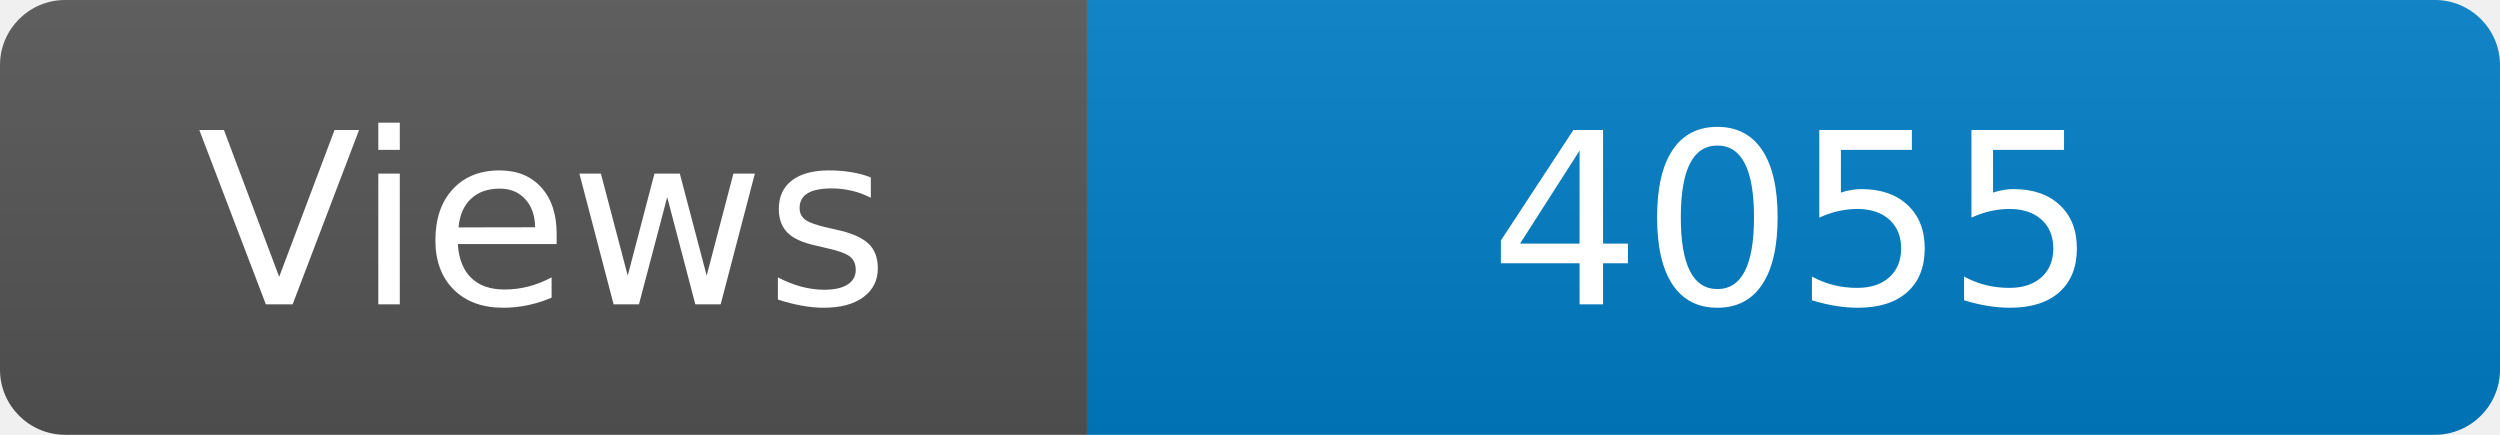
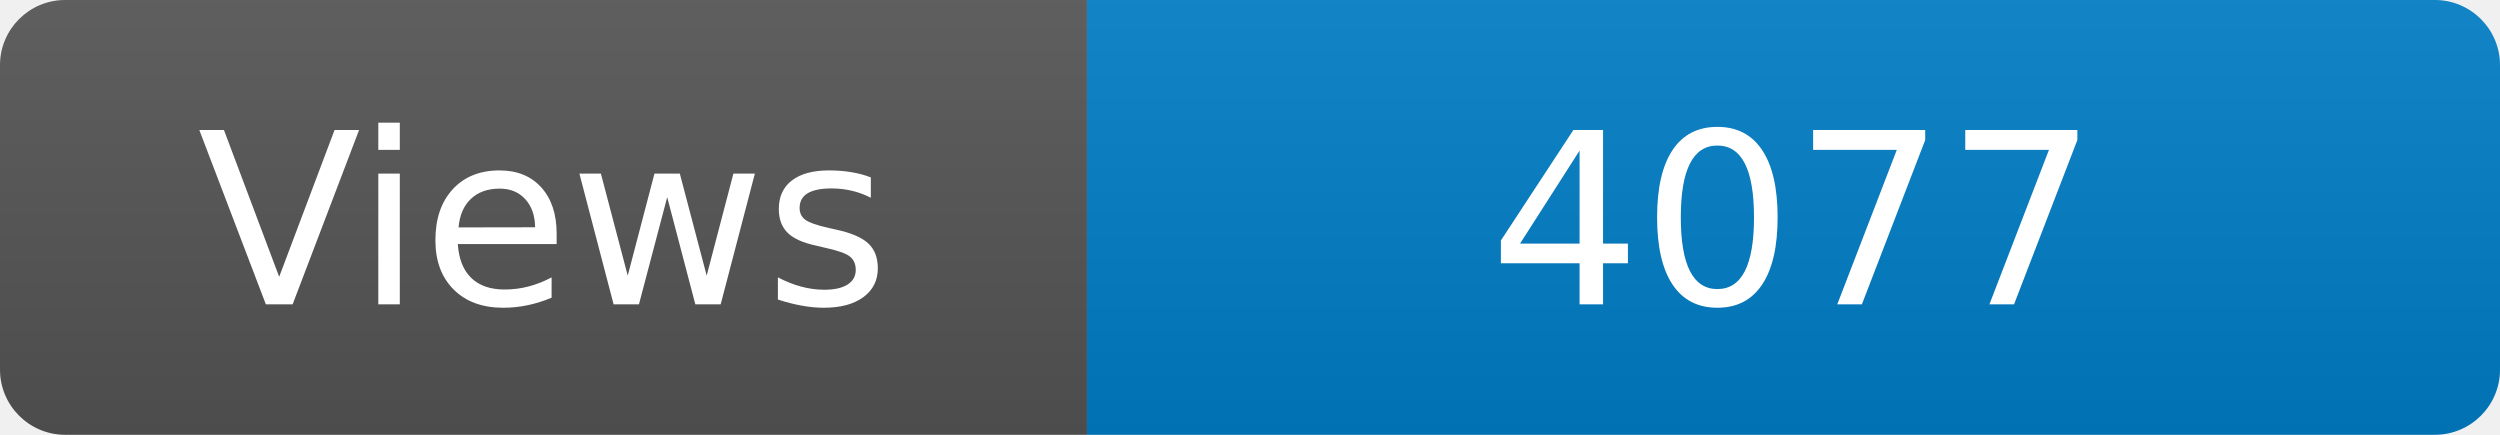
<svg xmlns="http://www.w3.org/2000/svg" width="115" height="20" role="img" aria-label="Maintained?: yes">
  <linearGradient id="s" x2="0" y2="100%">
    <stop offset="0" stop-color="#bbb" stop-opacity=".1" />
    <stop offset="1" stop-opacity=".1" />
  </linearGradient>
  <clipPath id="r">
    <rect width="115" height="20" rx="3" fill="#fff" />
  </clipPath>
  <g clip-path="url(#r)">
    <rect width="50" height="20" fill="#555" />
    <rect x="50" width="160" height="20" fill="#007ec6" />
    <rect width="115" height="20" fill="url(#s)" />
  </g>
  <g fill="#fff" text-anchor="middle" font-family="Verdana,Geneva,DejaVu Sans,sans-serif" font-size="110">
    <text x="250" y="140" transform="scale(.1)" fill="#fff">Views</text>
-     <text x="825" y="140" transform="scale(.1)" fill="#fff">4055</text>
+     <text x="825" y="140" transform="scale(.1)" fill="#fff">4077</text>
  </g>
</svg>
